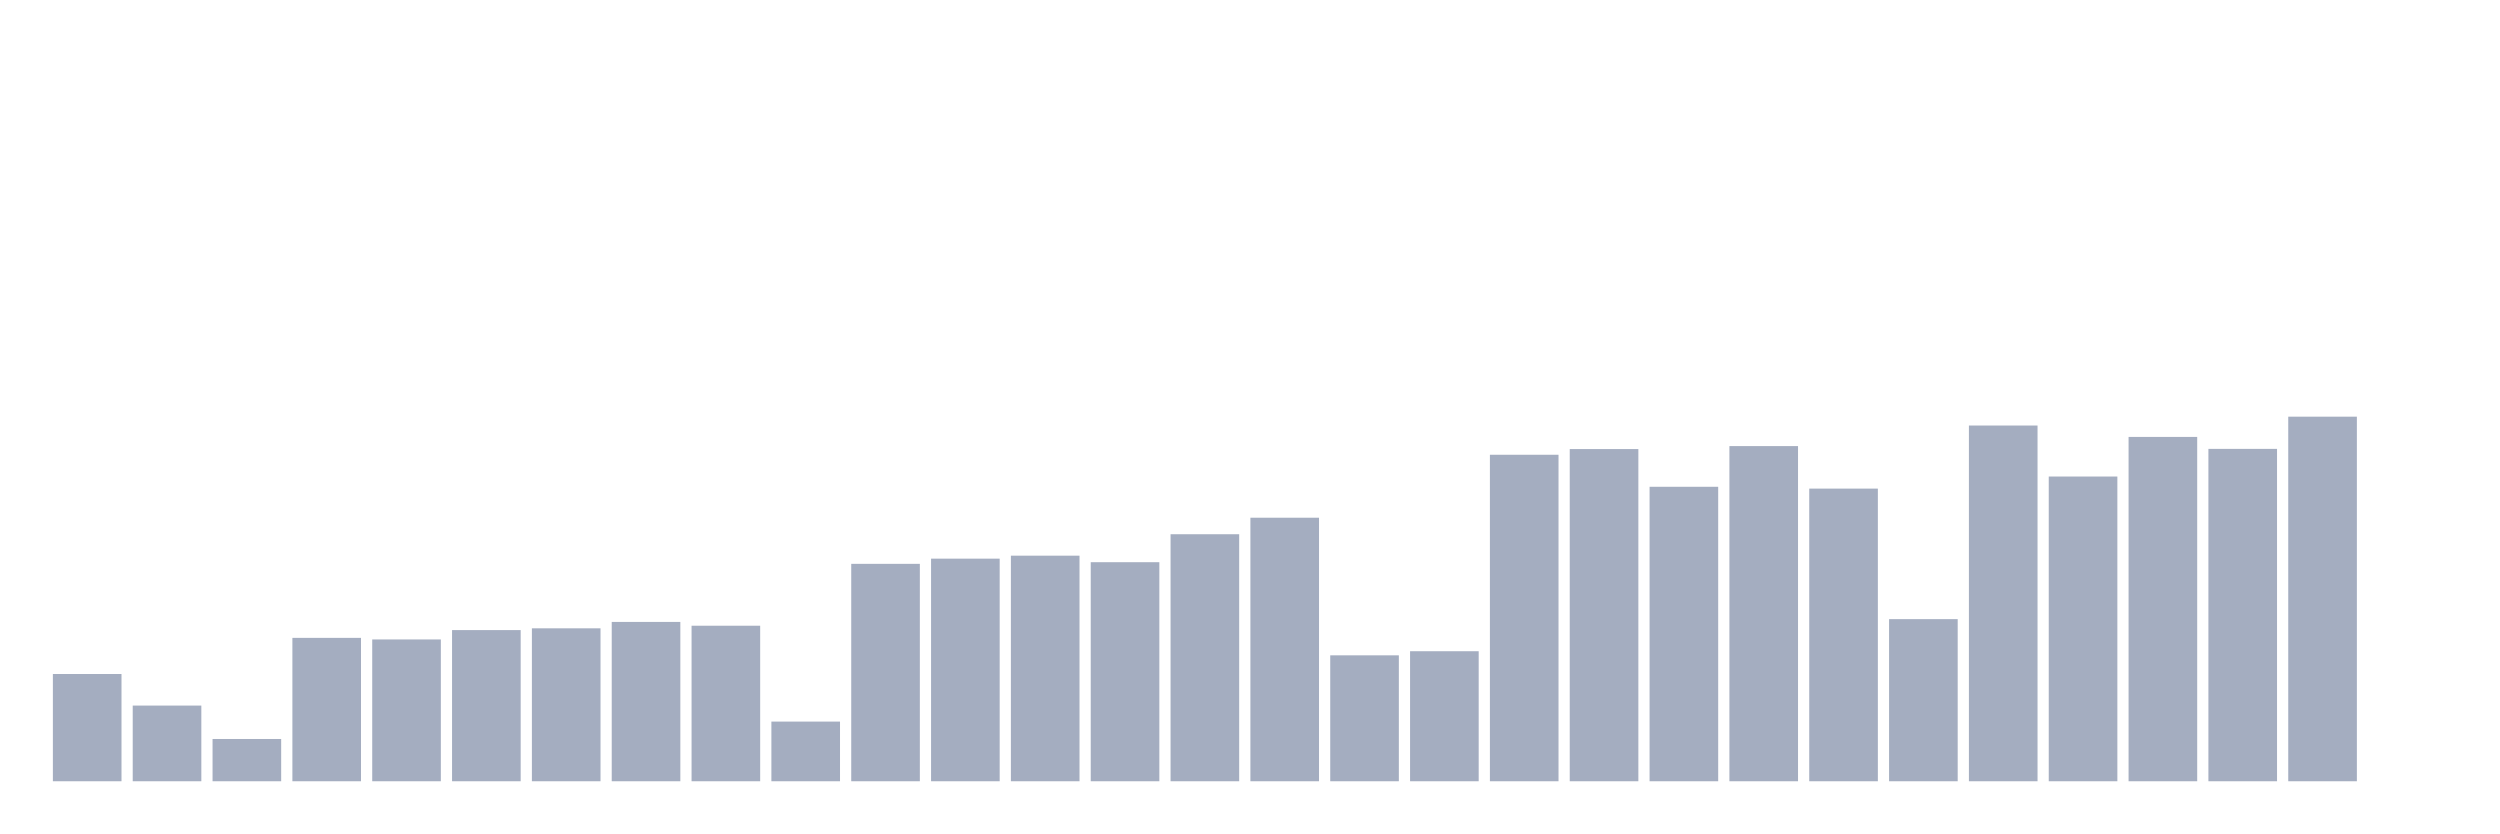
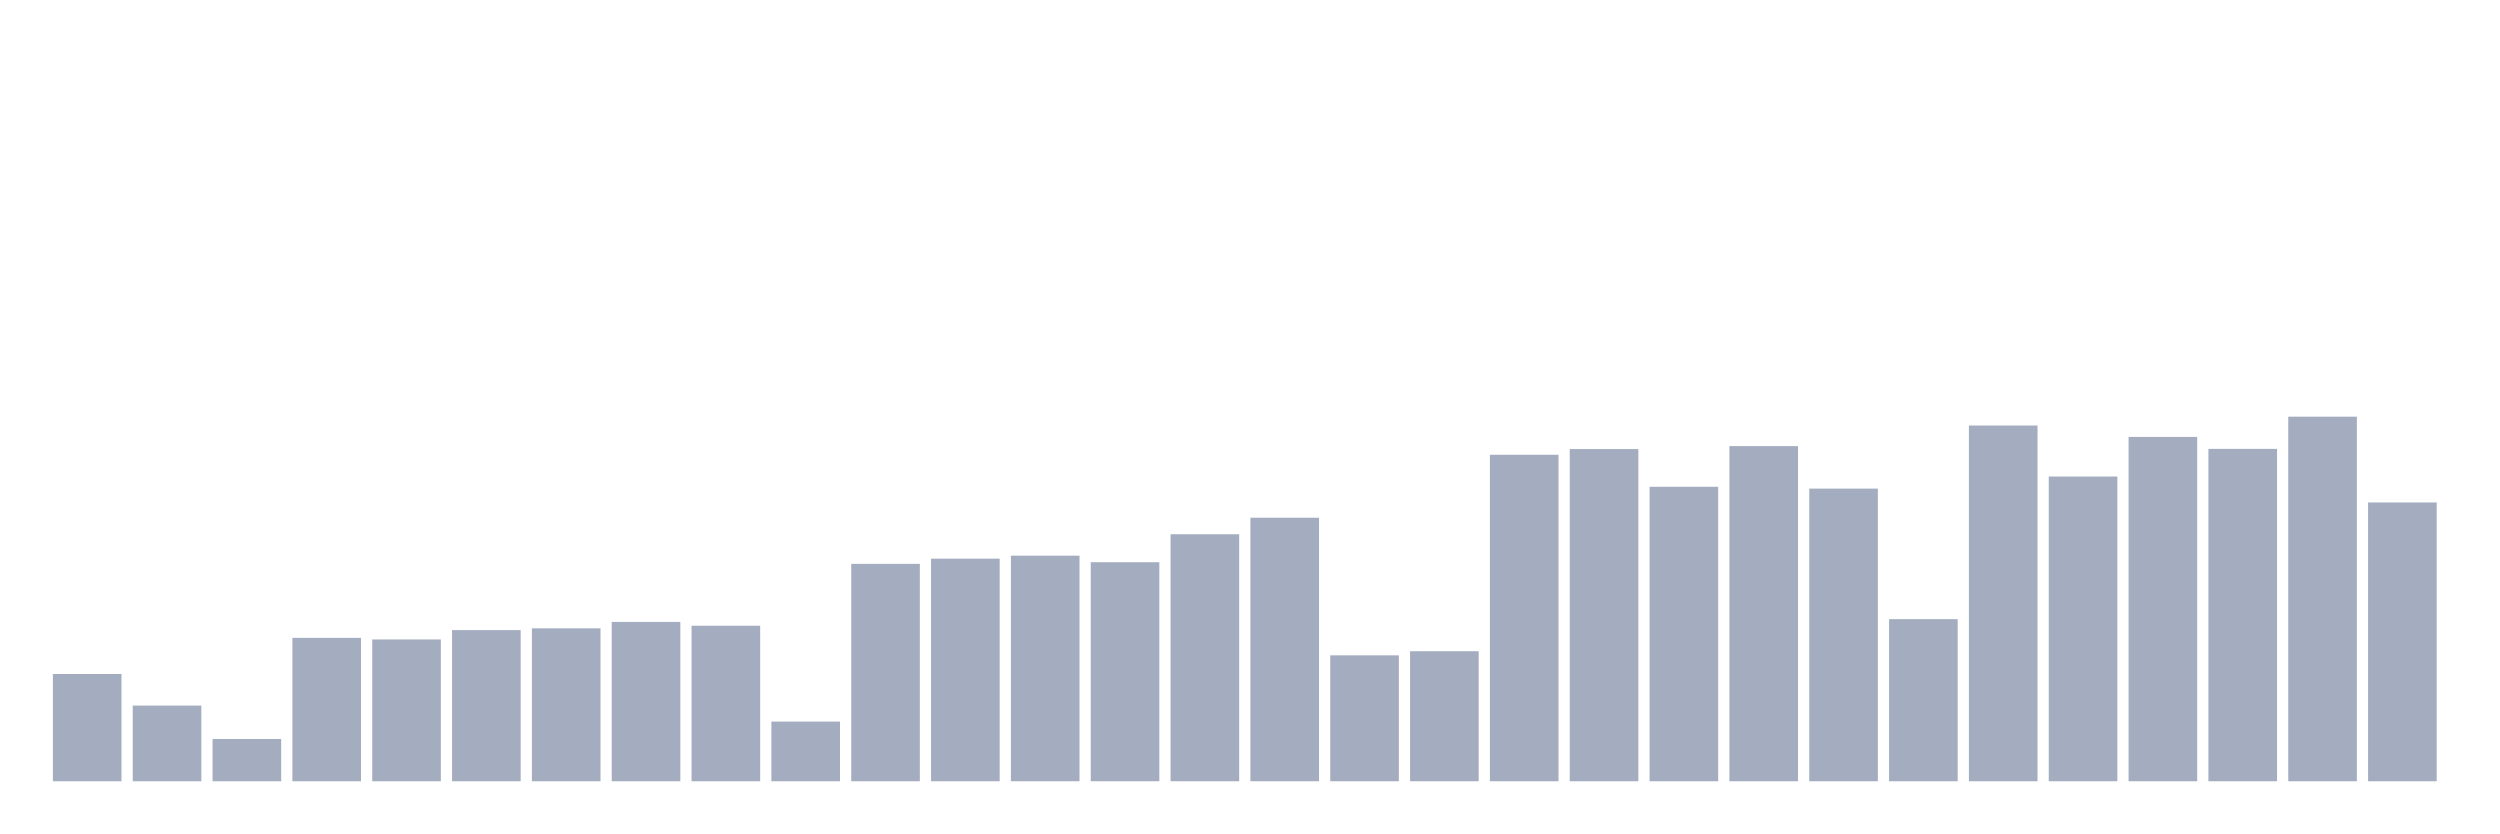
<svg xmlns="http://www.w3.org/2000/svg" viewBox="0 0 480 160">
  <g transform="translate(10,10)">
    <rect class="bar" x="0.153" width="13.175" y="119.408" height="20.592" fill="rgb(164,173,192)" />
    <rect class="bar" x="15.482" width="13.175" y="125.47" height="14.53" fill="rgb(164,173,192)" />
    <rect class="bar" x="30.81" width="13.175" y="131.885" height="8.115" fill="rgb(164,173,192)" />
    <rect class="bar" x="46.138" width="13.175" y="112.471" height="27.529" fill="rgb(164,173,192)" />
    <rect class="bar" x="61.466" width="13.175" y="112.775" height="27.225" fill="rgb(164,173,192)" />
    <rect class="bar" x="76.794" width="13.175" y="110.977" height="29.023" fill="rgb(164,173,192)" />
    <rect class="bar" x="92.123" width="13.175" y="110.637" height="29.363" fill="rgb(164,173,192)" />
    <rect class="bar" x="107.451" width="13.175" y="109.41" height="30.59" fill="rgb(164,173,192)" />
    <rect class="bar" x="122.779" width="13.175" y="110.139" height="29.861" fill="rgb(164,173,192)" />
    <rect class="bar" x="138.107" width="13.175" y="128.544" height="11.456" fill="rgb(164,173,192)" />
    <rect class="bar" x="153.436" width="13.175" y="98.258" height="41.742" fill="rgb(164,173,192)" />
    <rect class="bar" x="168.764" width="13.175" y="97.261" height="42.739" fill="rgb(164,173,192)" />
    <rect class="bar" x="184.092" width="13.175" y="96.69" height="43.31" fill="rgb(164,173,192)" />
    <rect class="bar" x="199.42" width="13.175" y="97.942" height="42.058" fill="rgb(164,173,192)" />
    <rect class="bar" x="214.748" width="13.175" y="92.572" height="47.428" fill="rgb(164,173,192)" />
    <rect class="bar" x="230.077" width="13.175" y="89.401" height="50.599" fill="rgb(164,173,192)" />
    <rect class="bar" x="245.405" width="13.175" y="115.824" height="24.176" fill="rgb(164,173,192)" />
    <rect class="bar" x="260.733" width="13.175" y="115.035" height="24.965" fill="rgb(164,173,192)" />
    <rect class="bar" x="276.061" width="13.175" y="77.313" height="62.687" fill="rgb(164,173,192)" />
    <rect class="bar" x="291.39" width="13.175" y="76.22" height="63.78" fill="rgb(164,173,192)" />
    <rect class="bar" x="306.718" width="13.175" y="83.461" height="56.539" fill="rgb(164,173,192)" />
    <rect class="bar" x="322.046" width="13.175" y="75.649" height="64.351" fill="rgb(164,173,192)" />
    <rect class="bar" x="337.374" width="13.175" y="83.813" height="56.187" fill="rgb(164,173,192)" />
    <rect class="bar" x="352.702" width="13.175" y="108.875" height="31.125" fill="rgb(164,173,192)" />
    <rect class="bar" x="368.031" width="13.175" y="71.701" height="68.299" fill="rgb(164,173,192)" />
    <rect class="bar" x="383.359" width="13.175" y="81.493" height="58.507" fill="rgb(164,173,192)" />
    <rect class="bar" x="398.687" width="13.175" y="73.888" height="66.112" fill="rgb(164,173,192)" />
    <rect class="bar" x="414.015" width="13.175" y="76.184" height="63.816" fill="rgb(164,173,192)" />
    <rect class="bar" x="429.344" width="13.175" y="70" height="70" fill="rgb(164,173,192)" />
-     <rect class="bar" x="444.672" width="13.175" y="140" height="0" fill="rgb(164,173,192)" />
+     <rect class="bar" x="444.672" width="13.175" y="86.473" height="53.527" fill="rgb(164,173,192)" />
  </g>
</svg>
